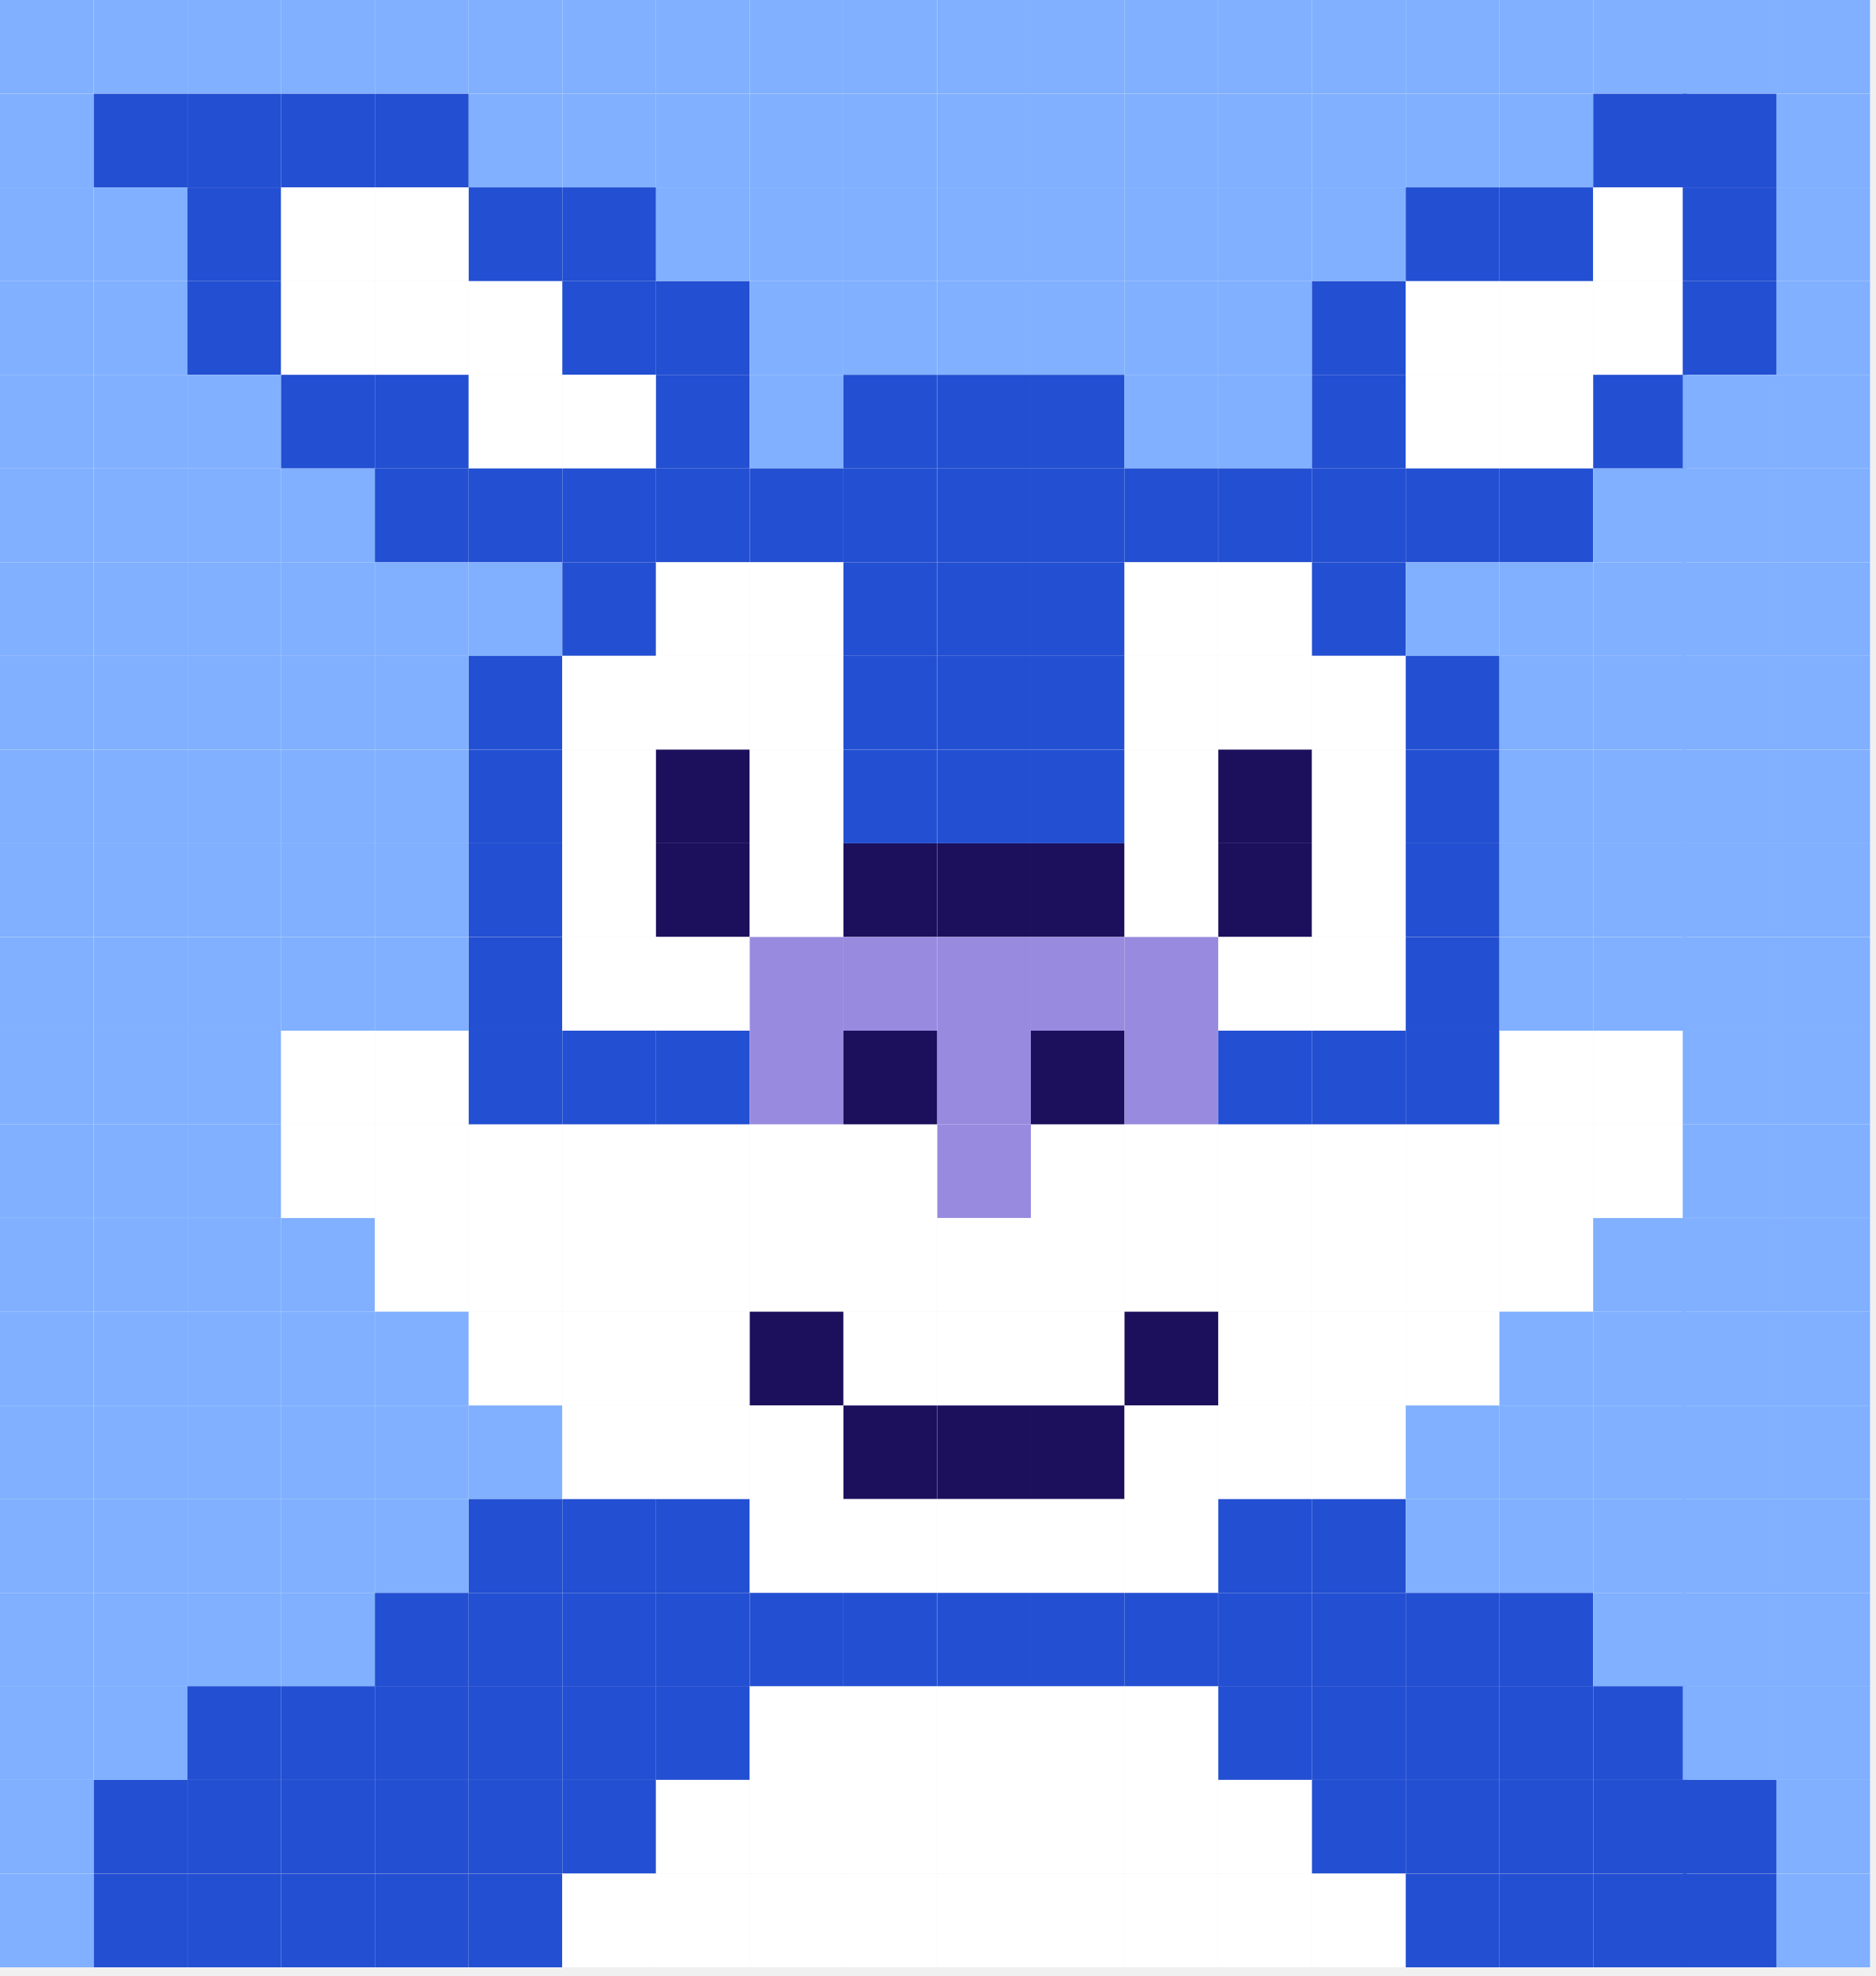
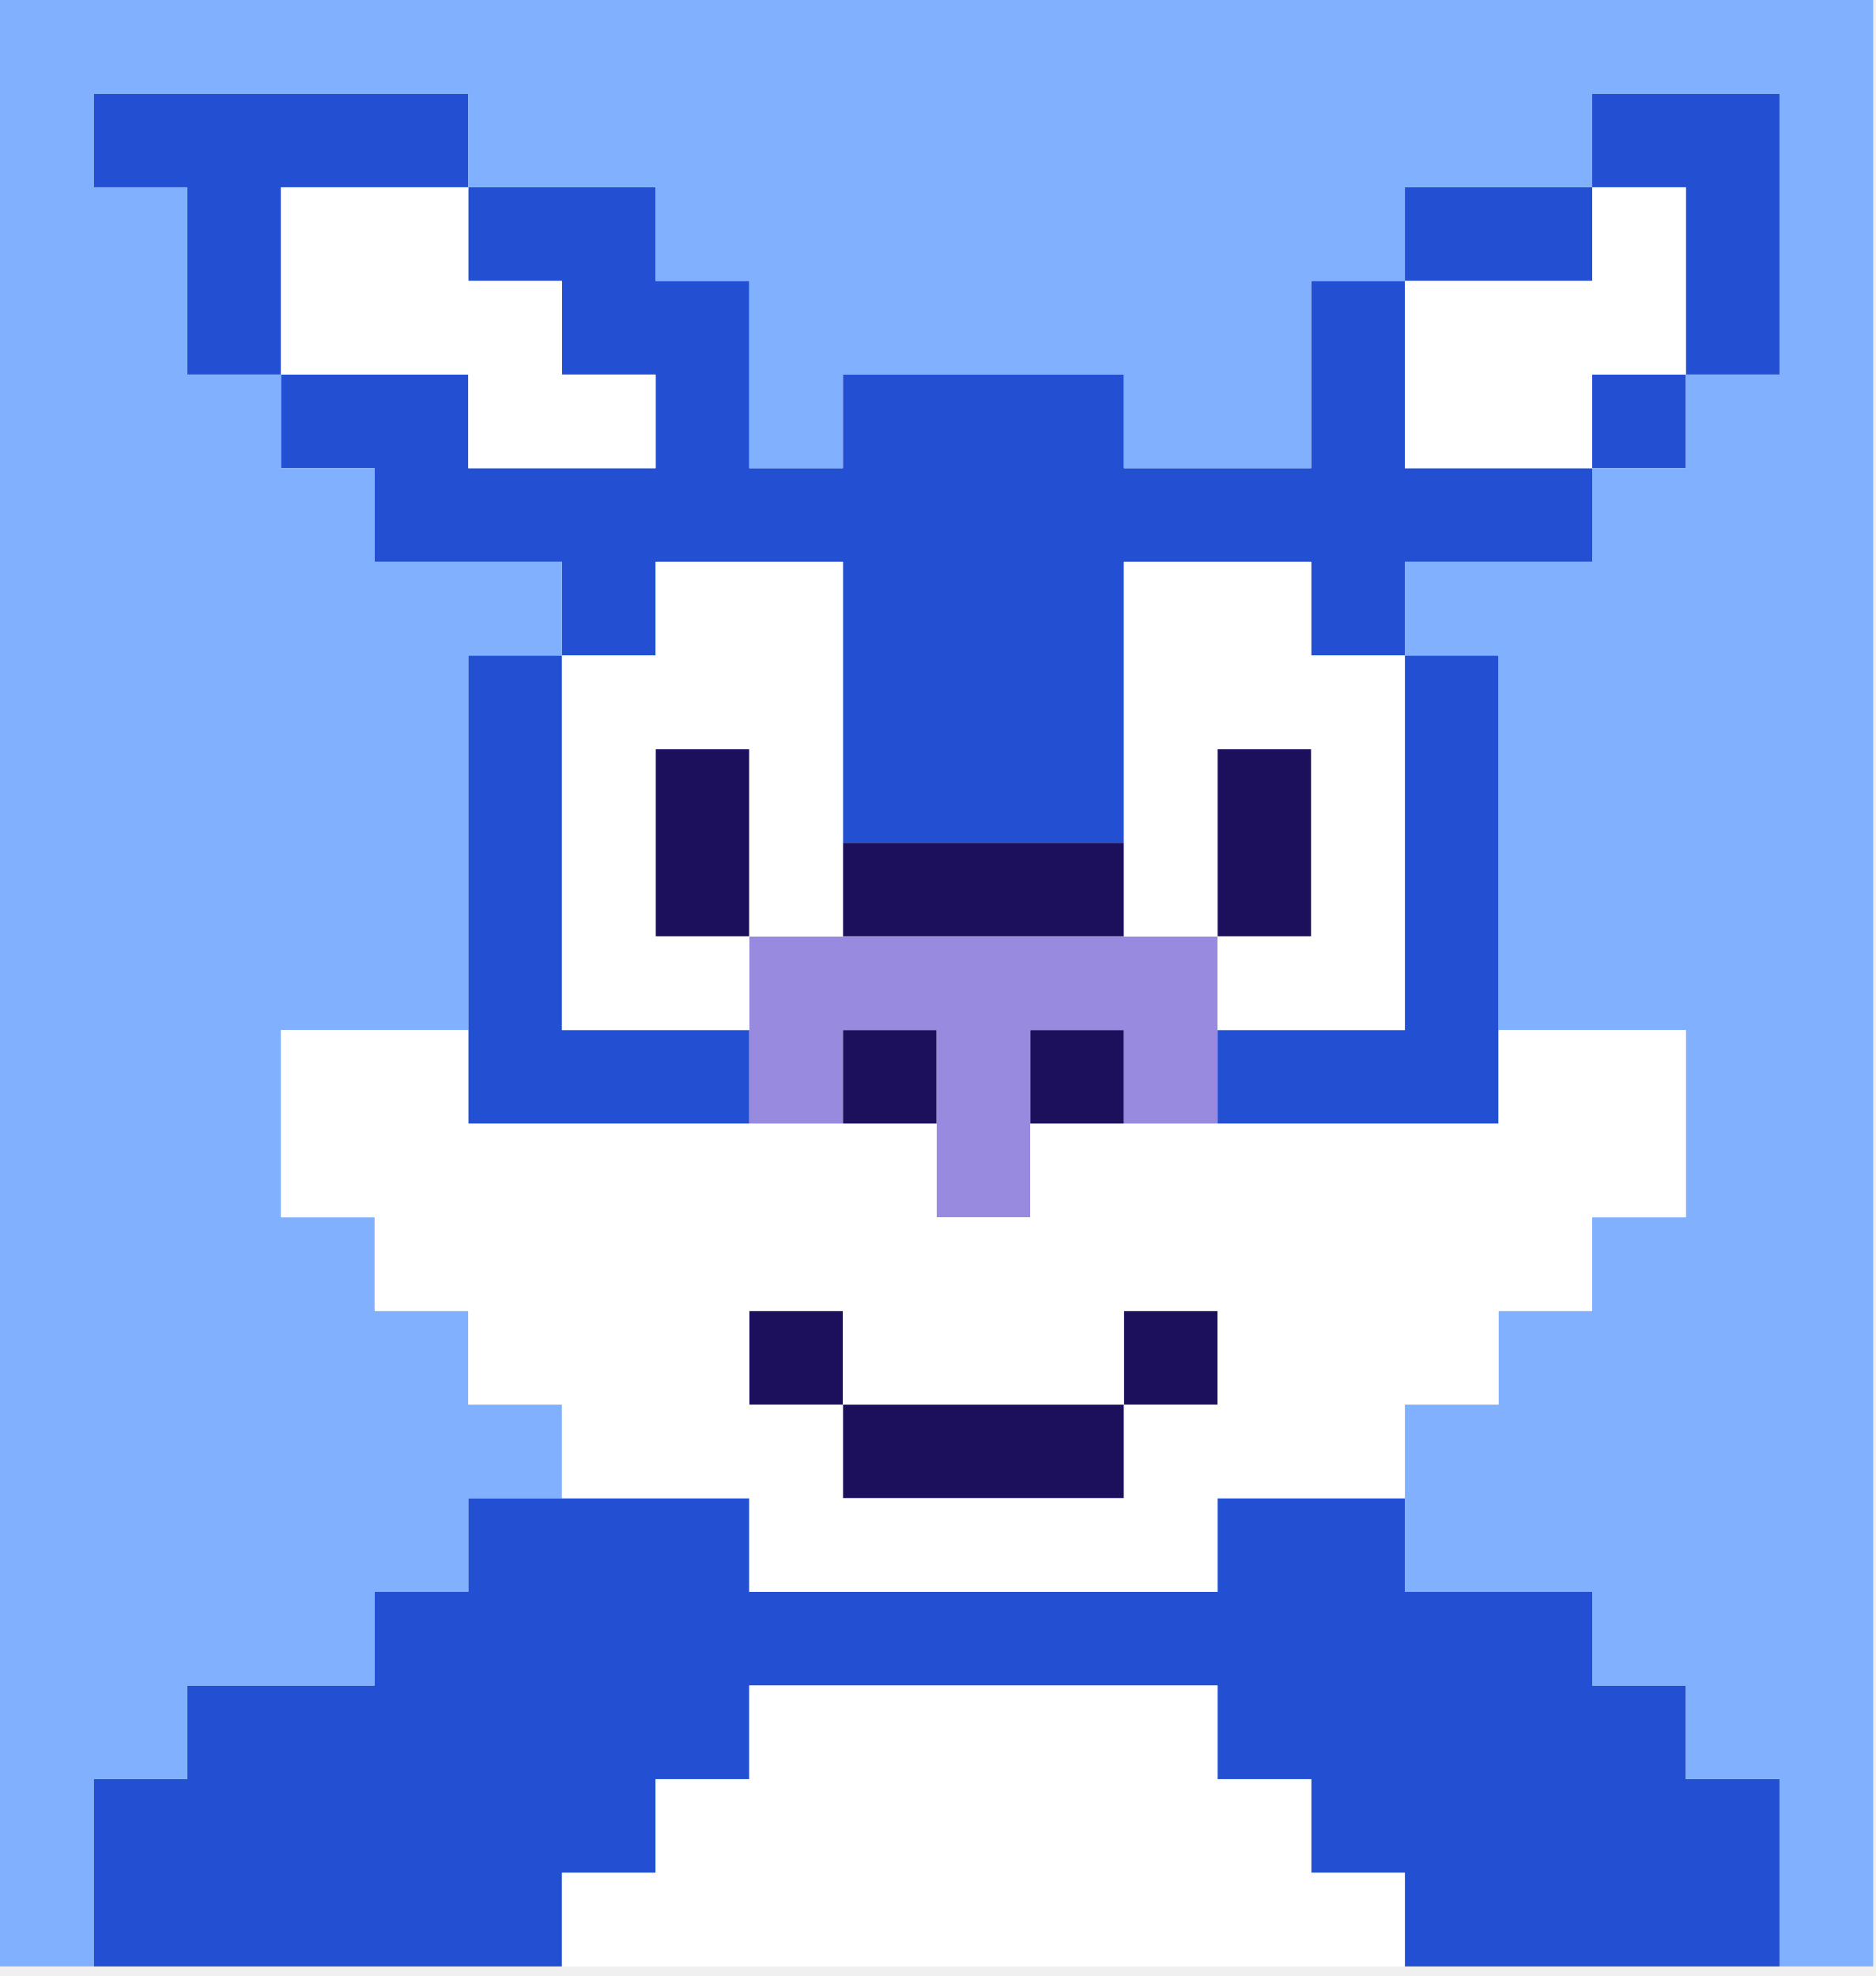
<svg xmlns="http://www.w3.org/2000/svg" width="149" height="157" viewBox="0 0 149 157" fill="none">
-   <path d="M81.89 0H74.45V7.44H81.89V0Z" fill="#80B0FF" />
-   <path d="M81.89 44.67H74.45V52.11H81.89V44.67Z" fill="#234FD2" />
-   <path d="M81.89 89.33H74.45V96.77H81.89V89.33Z" fill="#988ADF" />
-   <path d="M81.89 22.33H74.45V29.77H81.89V22.33Z" fill="#80B0FF" />
-   <path d="M81.89 67H74.45V74.44H81.89V67Z" fill="#1C105D" />
-   <path d="M81.89 111.67H74.45V119.11H81.89V111.67Z" fill="#1C105D" />
-   <path d="M81.89 7.45H74.45V14.89H81.89V7.45Z" fill="#80B0FF" />
-   <path d="M81.89 52.11H74.45V59.55H81.89V52.11Z" fill="#234FD2" />
-   <path d="M81.89 96.78H74.45V104.22H81.89V96.78Z" fill="white" />
-   <path d="M81.89 29.78H74.45V37.22H81.89V29.78Z" fill="#234FD2" />
-   <path d="M81.89 74.45H74.45V81.89H81.89V74.45Z" fill="#988ADF" />
-   <path d="M81.89 119.11H74.45V126.55H81.89V119.11Z" fill="white" />
-   <path d="M81.89 14.89H74.45V22.33H81.89V14.89Z" fill="#80B0FF" />
-   <path d="M81.89 59.56H74.45V67H81.89V59.56Z" fill="#234FD2" />
-   <path d="M81.89 104.22H74.45V111.66H81.89V104.22Z" fill="white" />
-   <path d="M81.89 37.22H74.45V44.66H81.89V37.22Z" fill="#234FD2" />
-   <path d="M81.89 81.89H74.45V89.33H81.89V81.89Z" fill="#988ADF" />
-   <path d="M81.89 126.56H74.45V134H81.89V126.56Z" fill="#234FD2" />
-   <path d="M44.66 0H37.22V7.44H44.66V0Z" fill="#80B0FF" />
-   <path d="M7.44 0H0V7.44H7.44V0Z" fill="#80B0FF" />
-   <path d="M44.66 44.67H37.22V52.11H44.66V44.67Z" fill="#80B0FF" />
-   <path d="M7.44 44.67H0V52.11H7.44V44.67Z" fill="#80B0FF" />
-   <path d="M44.66 89.33H37.22V96.77H44.66V89.33Z" fill="white" />
-   <path d="M7.44 89.33H0V96.77H7.44V89.33Z" fill="#80B0FF" />
-   <path d="M44.66 22.33H37.22V29.77H44.66V22.33Z" fill="white" />
-   <path d="M7.44 22.33H0V29.77H7.44V22.33Z" fill="#80B0FF" />
-   <path d="M44.66 67H37.22V74.44H44.66V67Z" fill="#234FD2" />
-   <path d="M7.44 67H0V74.44H7.44V67Z" fill="#80B0FF" />
-   <path d="M44.66 111.67H37.22V119.11H44.66V111.67Z" fill="#80B0FF" />
-   <path d="M7.44 111.67H0V119.11H7.44V111.67Z" fill="#80B0FF" />
-   <path d="M44.66 7.45H37.22V14.89H44.66V7.45Z" fill="#80B0FF" />
-   <path d="M7.44 7.45H0V14.89H7.44V7.45Z" fill="#80B0FF" />
-   <path d="M44.66 52.11H37.22V59.55H44.66V52.11Z" fill="#234FD2" />
-   <path d="M7.44 52.11H0V59.55H7.44V52.11Z" fill="#80B0FF" />
-   <path d="M44.66 96.78H37.22V104.22H44.66V96.78Z" fill="white" />
-   <path d="M7.44 96.78H0V104.22H7.44V96.78Z" fill="#80B0FF" />
-   <path d="M44.66 29.78H37.22V37.22H44.66V29.78Z" fill="white" />
-   <path d="M7.44 29.78H0V37.22H7.44V29.78Z" fill="#80B0FF" />
-   <path d="M44.66 74.45H37.22V81.89H44.66V74.45Z" fill="#234FD2" />
-   <path d="M7.44 74.45H0V81.89H7.44V74.45Z" fill="#80B0FF" />
-   <path d="M44.66 119.11H37.22V126.55H44.66V119.11Z" fill="#234FD2" />
-   <path d="M7.44 119.11H0V126.55H7.44V119.11Z" fill="#80B0FF" />
-   <path d="M44.66 14.89H37.22V22.33H44.66V14.89Z" fill="#234FD2" />
-   <path d="M7.44 14.89H0V22.33H7.44V14.89Z" fill="#80B0FF" />
-   <path d="M44.66 59.56H37.22V67H44.66V59.56Z" fill="#234FD2" />
-   <path d="M7.44 59.56H0V67H7.44V59.56Z" fill="#80B0FF" />
-   <path d="M44.66 104.22H37.22V111.66H44.66V104.22Z" fill="white" />
-   <path d="M7.44 104.22H0V111.66H7.44V104.22Z" fill="#80B0FF" />
-   <path d="M44.66 37.22H37.22V44.66H44.66V37.22Z" fill="#234FD2" />
-   <path d="M7.44 37.22H0V44.66H7.44V37.22Z" fill="#80B0FF" />
-   <path d="M44.66 81.89H37.22V89.33H44.66V81.89Z" fill="#234FD2" />
-   <path d="M7.44 81.89H0V89.33H7.44V81.89Z" fill="#80B0FF" />
-   <path d="M44.66 126.56H37.22V134H44.66V126.56Z" fill="#234FD2" />
-   <path d="M7.44 126.56H0V134H7.44V126.56Z" fill="#80B0FF" />
-   <path d="M89.33 0H81.89V7.44H89.33V0Z" fill="#80B0FF" />
-   <path d="M89.33 44.67H81.89V52.11H89.33V44.67Z" fill="#234FD2" />
-   <path d="M89.33 89.33H81.89V96.77H89.33V89.33Z" fill="white" />
-   <path d="M89.33 22.33H81.89V29.77H89.33V22.33Z" fill="#80B0FF" />
-   <path d="M89.33 67H81.89V74.44H89.33V67Z" fill="#1C105D" />
-   <path d="M89.33 111.67H81.89V119.11H89.33V111.67Z" fill="#1C105D" />
-   <path d="M89.33 7.45H81.89V14.89H89.33V7.45Z" fill="#80B0FF" />
-   <path d="M89.33 52.11H81.89V59.55H89.33V52.11Z" fill="#234FD2" />
-   <path d="M89.33 96.78H81.89V104.22H89.33V96.78Z" fill="white" />
-   <path d="M89.33 29.78H81.89V37.22H89.33V29.78Z" fill="#234FD2" />
-   <path d="M89.33 74.45H81.89V81.89H89.33V74.45Z" fill="#988ADF" />
-   <path d="M89.33 119.11H81.89V126.55H89.33V119.11Z" fill="white" />
-   <path d="M89.33 14.89H81.89V22.33H89.33V14.89Z" fill="#80B0FF" />
-   <path d="M89.33 59.56H81.89V67H89.33V59.56Z" fill="#234FD2" />
-   <path d="M89.33 104.22H81.89V111.66H89.33V104.22Z" fill="white" />
-   <path d="M89.33 37.22H81.89V44.66H89.33V37.22Z" fill="#234FD2" />
-   <path d="M89.33 81.89H81.89V89.33H89.33V81.89Z" fill="#1C105D" />
-   <path d="M89.33 126.56H81.89V134H89.33V126.56Z" fill="#234FD2" />
-   <path d="M52.11 0H44.67V7.44H52.11V0Z" fill="#80B0FF" />
-   <path d="M14.89 0H7.45V7.44H14.89V0Z" fill="#80B0FF" />
-   <path d="M52.11 44.67H44.67V52.11H52.11V44.67Z" fill="#234FD2" />
-   <path d="M14.89 44.67H7.45V52.11H14.89V44.67Z" fill="#80B0FF" />
-   <path d="M52.11 89.33H44.67V96.77H52.11V89.33Z" fill="white" />
-   <path d="M14.89 89.33H7.45V96.77H14.89V89.33Z" fill="#80B0FF" />
-   <path d="M52.11 22.33H44.67V29.77H52.11V22.33Z" fill="#234FD2" />
-   <path d="M14.89 22.33H7.45V29.77H14.89V22.33Z" fill="#80B0FF" />
-   <path d="M52.11 67H44.67V74.44H52.11V67Z" fill="white" />
-   <path d="M14.89 67H7.45V74.44H14.89V67Z" fill="#80B0FF" />
-   <path d="M52.11 111.67H44.67V119.11H52.11V111.67Z" fill="white" />
-   <path d="M14.89 111.67H7.45V119.11H14.89V111.67Z" fill="#80B0FF" />
-   <path d="M52.11 7.45H44.67V14.89H52.11V7.45Z" fill="#80B0FF" />
-   <path d="M14.89 7.45H7.45V14.89H14.89V7.45Z" fill="#234FD2" />
-   <path d="M52.11 52.11H44.67V59.55H52.11V52.11Z" fill="white" />
-   <path d="M14.89 52.11H7.45V59.55H14.89V52.11Z" fill="#80B0FF" />
-   <path d="M52.11 96.78H44.67V104.22H52.11V96.78Z" fill="white" />
-   <path d="M14.89 96.78H7.45V104.22H14.89V96.78Z" fill="#80B0FF" />
-   <path d="M52.11 29.78H44.67V37.22H52.11V29.78Z" fill="white" />
-   <path d="M14.89 29.78H7.45V37.22H14.89V29.78Z" fill="#80B0FF" />
-   <path d="M52.11 74.45H44.67V81.89H52.11V74.45Z" fill="white" />
-   <path d="M14.89 74.45H7.45V81.89H14.89V74.45Z" fill="#80B0FF" />
-   <path d="M52.11 119.11H44.67V126.55H52.11V119.11Z" fill="#234FD2" />
-   <path d="M14.89 119.11H7.45V126.55H14.89V119.11Z" fill="#80B0FF" />
-   <path d="M52.11 14.89H44.67V22.33H52.11V14.89Z" fill="#234FD2" />
-   <path d="M14.89 14.89H7.45V22.33H14.89V14.89Z" fill="#80B0FF" />
-   <path d="M52.11 59.56H44.67V67H52.11V59.56Z" fill="white" />
-   <path d="M14.89 59.56H7.45V67H14.89V59.56Z" fill="#80B0FF" />
-   <path d="M52.11 104.22H44.67V111.66H52.11V104.22Z" fill="white" />
-   <path d="M14.89 104.22H7.45V111.66H14.89V104.22Z" fill="#80B0FF" />
-   <path d="M52.11 37.22H44.67V44.66H52.11V37.22Z" fill="#234FD2" />
-   <path d="M14.89 37.22H7.45V44.66H14.89V37.22Z" fill="#80B0FF" />
-   <path d="M52.11 81.89H44.67V89.33H52.11V81.89Z" fill="#234FD2" />
-   <path d="M14.89 81.89H7.45V89.33H14.89V81.89Z" fill="#80B0FF" />
-   <path d="M52.11 126.56H44.67V134H52.11V126.56Z" fill="#234FD2" />
-   <path d="M14.89 126.56H7.45V134H14.89V126.56Z" fill="#80B0FF" />
-   <path d="M96.77 0H89.33V7.44H96.77V0Z" fill="#80B0FF" />
-   <path d="M96.77 44.67H89.33V52.11H96.77V44.67Z" fill="white" />
-   <path d="M96.77 89.33H89.33V96.77H96.77V89.33Z" fill="white" />
-   <path d="M96.77 22.33H89.33V29.77H96.77V22.33Z" fill="#80B0FF" />
-   <path d="M96.77 67H89.33V74.44H96.77V67Z" fill="white" />
-   <path d="M96.77 111.67H89.33V119.11H96.77V111.67Z" fill="white" />
-   <path d="M96.77 7.45H89.33V14.89H96.77V7.45Z" fill="#80B0FF" />
-   <path d="M96.77 52.11H89.33V59.55H96.77V52.11Z" fill="white" />
-   <path d="M96.77 96.78H89.33V104.22H96.77V96.78Z" fill="white" />
-   <path d="M96.77 29.78H89.33V37.22H96.77V29.78Z" fill="#80B0FF" />
-   <path d="M96.77 74.45H89.33V81.89H96.77V74.45Z" fill="#988ADF" />
-   <path d="M96.77 119.11H89.33V126.55H96.77V119.11Z" fill="white" />
-   <path d="M96.77 14.89H89.33V22.33H96.77V14.89Z" fill="#80B0FF" />
-   <path d="M96.77 59.56H89.33V67H96.77V59.56Z" fill="white" />
-   <path d="M96.77 104.22H89.33V111.66H96.77V104.22Z" fill="#1C105D" />
-   <path d="M96.77 37.22H89.33V44.66H96.77V37.22Z" fill="#234FD2" />
-   <path d="M96.77 81.89H89.33V89.33H96.77V81.89Z" fill="#988ADF" />
-   <path d="M96.77 126.56H89.33V134H96.77V126.56Z" fill="#234FD2" />
-   <path d="M59.55 0H52.11V7.44H59.55V0Z" fill="#80B0FF" />
-   <path d="M22.33 0H14.89V7.44H22.33V0Z" fill="#80B0FF" />
-   <path d="M59.55 44.67H52.11V52.11H59.55V44.67Z" fill="white" />
-   <path d="M22.33 44.67H14.89V52.11H22.33V44.67Z" fill="#80B0FF" />
-   <path d="M59.55 89.33H52.11V96.77H59.55V89.33Z" fill="white" />
-   <path d="M22.33 89.33H14.89V96.77H22.33V89.33Z" fill="#80B0FF" />
-   <path d="M59.55 22.33H52.11V29.77H59.55V22.33Z" fill="#234FD2" />
-   <path d="M22.33 22.33H14.89V29.77H22.33V22.33Z" fill="#234FD2" />
-   <path d="M59.55 67H52.11V74.44H59.55V67Z" fill="#1C105D" />
-   <path d="M22.33 67H14.89V74.44H22.33V67Z" fill="#80B0FF" />
-   <path d="M59.55 111.67H52.11V119.11H59.55V111.67Z" fill="white" />
-   <path d="M22.33 111.67H14.89V119.11H22.33V111.67Z" fill="#80B0FF" />
-   <path d="M59.55 7.45H52.11V14.89H59.55V7.45Z" fill="#80B0FF" />
-   <path d="M22.33 7.45H14.89V14.89H22.33V7.45Z" fill="#234FD2" />
-   <path d="M59.55 52.11H52.11V59.55H59.55V52.11Z" fill="white" />
-   <path d="M22.33 52.11H14.89V59.55H22.33V52.11Z" fill="#80B0FF" />
-   <path d="M59.55 96.78H52.11V104.22H59.55V96.78Z" fill="white" />
-   <path d="M22.33 96.78H14.89V104.22H22.33V96.78Z" fill="#80B0FF" />
-   <path d="M59.55 29.78H52.11V37.22H59.55V29.78Z" fill="#234FD2" />
-   <path d="M22.33 29.78H14.89V37.22H22.33V29.78Z" fill="#80B0FF" />
-   <path d="M59.55 74.45H52.11V81.89H59.55V74.45Z" fill="white" />
-   <path d="M22.33 74.45H14.89V81.89H22.33V74.45Z" fill="#80B0FF" />
-   <path d="M59.55 119.11H52.11V126.55H59.55V119.11Z" fill="#234FD2" />
-   <path d="M22.33 119.11H14.89V126.55H22.33V119.11Z" fill="#80B0FF" />
-   <path d="M59.55 14.89H52.11V22.33H59.55V14.89Z" fill="#80B0FF" />
-   <path d="M22.33 14.89H14.89V22.33H22.33V14.89Z" fill="#234FD2" />
-   <path d="M59.55 59.56H52.11V67H59.55V59.56Z" fill="#1C105D" />
-   <path d="M22.33 59.56H14.89V67H22.33V59.56Z" fill="#80B0FF" />
-   <path d="M59.55 104.22H52.11V111.66H59.55V104.22Z" fill="white" />
-   <path d="M22.33 104.22H14.89V111.66H22.33V104.22Z" fill="#80B0FF" />
-   <path d="M59.55 37.22H52.11V44.66H59.55V37.22Z" fill="#234FD2" />
-   <path d="M22.33 37.22H14.89V44.66H22.33V37.22Z" fill="#80B0FF" />
-   <path d="M59.55 81.89H52.11V89.33H59.55V81.89Z" fill="#234FD2" />
-   <path d="M22.33 81.89H14.89V89.33H22.33V81.89Z" fill="#80B0FF" />
-   <path d="M59.55 126.56H52.11V134H59.55V126.56Z" fill="#234FD2" />
-   <path d="M22.33 126.56H14.89V134H22.33V126.56Z" fill="#80B0FF" />
-   <path d="M104.22 0H96.78V7.44H104.22V0Z" fill="#80B0FF" />
-   <path d="M104.22 44.67H96.78V52.11H104.22V44.67Z" fill="white" />
-   <path d="M104.22 89.33H96.78V96.77H104.22V89.33Z" fill="white" />
-   <path d="M104.22 22.33H96.78V29.77H104.22V22.33Z" fill="#80B0FF" />
-   <path d="M104.22 67H96.78V74.44H104.22V67Z" fill="#1C105D" />
-   <path d="M104.22 111.67H96.78V119.11H104.22V111.67Z" fill="white" />
-   <path d="M104.22 7.45H96.78V14.89H104.22V7.45Z" fill="#80B0FF" />
-   <path d="M104.22 52.11H96.78V59.55H104.22V52.11Z" fill="white" />
-   <path d="M104.22 96.78H96.78V104.22H104.22V96.78Z" fill="white" />
-   <path d="M104.22 29.78H96.78V37.22H104.22V29.78Z" fill="#80B0FF" />
-   <path d="M104.22 74.45H96.78V81.89H104.22V74.45Z" fill="white" />
-   <path d="M104.22 119.11H96.78V126.55H104.22V119.11Z" fill="#234FD2" />
-   <path d="M104.22 14.89H96.78V22.33H104.22V14.89Z" fill="#80B0FF" />
-   <path d="M104.22 59.56H96.78V67H104.22V59.56Z" fill="#1C105D" />
-   <path d="M104.22 104.22H96.78V111.66H104.22V104.22Z" fill="white" />
-   <path d="M104.22 37.22H96.78V44.66H104.22V37.22Z" fill="#234FD2" />
-   <path d="M104.22 81.89H96.78V89.33H104.22V81.89Z" fill="#234FD2" />
-   <path d="M104.22 126.56H96.78V134H104.22V126.56Z" fill="#234FD2" />
-   <path d="M67 0H59.56V7.44H67V0Z" fill="#80B0FF" />
-   <path d="M29.77 0H22.33V7.44H29.77V0Z" fill="#80B0FF" />
-   <path d="M67 44.67H59.56V52.11H67V44.67Z" fill="white" />
-   <path d="M29.77 44.67H22.33V52.11H29.77V44.67Z" fill="#80B0FF" />
-   <path d="M67 89.33H59.56V96.77H67V89.33Z" fill="white" />
-   <path d="M29.77 89.33H22.33V96.77H29.77V89.33Z" fill="white" />
-   <path d="M67 22.33H59.56V29.77H67V22.33Z" fill="#80B0FF" />
-   <path d="M29.77 22.33H22.33V29.77H29.77V22.33Z" fill="white" />
-   <path d="M67 67H59.56V74.44H67V67Z" fill="white" />
-   <path d="M29.77 67H22.33V74.44H29.77V67Z" fill="#80B0FF" />
-   <path d="M67 111.67H59.56V119.11H67V111.67Z" fill="white" />
-   <path d="M29.77 111.67H22.33V119.11H29.77V111.67Z" fill="#80B0FF" />
-   <path d="M67 7.45H59.56V14.89H67V7.45Z" fill="#80B0FF" />
-   <path d="M29.77 7.45H22.33V14.89H29.77V7.45Z" fill="#234FD2" />
-   <path d="M67 52.11H59.56V59.55H67V52.11Z" fill="white" />
-   <path d="M29.77 52.11H22.33V59.55H29.77V52.11Z" fill="#80B0FF" />
-   <path d="M67 96.78H59.56V104.22H67V96.78Z" fill="white" />
-   <path d="M29.77 96.78H22.33V104.22H29.77V96.78Z" fill="#80B0FF" />
-   <path d="M67 29.78H59.56V37.22H67V29.78Z" fill="#80B0FF" />
-   <path d="M29.77 29.78H22.33V37.22H29.77V29.78Z" fill="#234FD2" />
-   <path d="M67 74.45H59.56V81.89H67V74.45Z" fill="#988ADF" />
-   <path d="M29.77 74.45H22.33V81.89H29.77V74.45Z" fill="#80B0FF" />
-   <path d="M67 119.11H59.56V126.55H67V119.11Z" fill="white" />
-   <path d="M29.77 119.11H22.33V126.55H29.77V119.11Z" fill="#80B0FF" />
-   <path d="M67 14.89H59.56V22.33H67V14.89Z" fill="#80B0FF" />
-   <path d="M29.77 14.89H22.33V22.33H29.77V14.89Z" fill="white" />
-   <path d="M67 59.56H59.56V67H67V59.56Z" fill="white" />
-   <path d="M29.77 59.56H22.33V67H29.77V59.56Z" fill="#80B0FF" />
-   <path d="M67 104.22H59.56V111.66H67V104.22Z" fill="#1C105D" />
-   <path d="M29.77 104.22H22.33V111.66H29.77V104.22Z" fill="#80B0FF" />
-   <path d="M67 37.22H59.56V44.66H67V37.22Z" fill="#234FD2" />
-   <path d="M29.77 37.22H22.33V44.66H29.77V37.22Z" fill="#80B0FF" />
-   <path d="M67 81.89H59.56V89.33H67V81.89Z" fill="#988ADF" />
-   <path d="M29.77 81.89H22.33V89.33H29.77V81.89Z" fill="white" />
-   <path d="M67 126.56H59.56V134H67V126.56Z" fill="#234FD2" />
-   <path d="M29.77 126.56H22.33V134H29.77V126.56Z" fill="#80B0FF" />
-   <path d="M111.66 0H104.22V7.44H111.66V0Z" fill="#80B0FF" />
-   <path d="M111.66 44.67H104.22V52.11H111.66V44.67Z" fill="#234FD2" />
-   <path d="M111.66 89.33H104.22V96.77H111.66V89.33Z" fill="white" />
-   <path d="M111.66 22.33H104.22V29.77H111.66V22.33Z" fill="#234FD2" />
-   <path d="M111.66 67H104.22V74.44H111.66V67Z" fill="white" />
-   <path d="M111.66 111.67H104.22V119.11H111.66V111.67Z" fill="white" />
-   <path d="M111.66 7.45H104.22V14.89H111.66V7.45Z" fill="#80B0FF" />
-   <path d="M111.66 52.11H104.22V59.55H111.66V52.11Z" fill="white" />
-   <path d="M111.66 96.78H104.22V104.22H111.66V96.78Z" fill="white" />
-   <path d="M111.66 29.78H104.22V37.22H111.66V29.78Z" fill="#234FD2" />
-   <path d="M111.66 74.45H104.22V81.89H111.66V74.45Z" fill="white" />
-   <path d="M111.66 119.11H104.22V126.55H111.66V119.11Z" fill="#234FD2" />
-   <path d="M111.66 14.89H104.22V22.33H111.66V14.89Z" fill="#80B0FF" />
-   <path d="M111.66 59.56H104.22V67H111.66V59.56Z" fill="white" />
-   <path d="M111.66 104.22H104.22V111.66H111.66V104.22Z" fill="white" />
-   <path d="M111.66 37.22H104.22V44.66H111.66V37.22Z" fill="#234FD2" />
-   <path d="M111.66 81.89H104.22V89.33H111.66V81.89Z" fill="#234FD2" />
-   <path d="M111.66 126.56H104.22V134H111.66V126.56Z" fill="#234FD2" />
-   <path d="M74.44 0H67V7.44H74.44V0Z" fill="#80B0FF" />
-   <path d="M37.22 0H29.78V7.44H37.22V0Z" fill="#80B0FF" />
-   <path d="M74.44 44.67H67V52.11H74.44V44.67Z" fill="#234FD2" />
-   <path d="M37.22 44.67H29.78V52.11H37.22V44.67Z" fill="#80B0FF" />
-   <path d="M74.44 89.33H67V96.77H74.44V89.33Z" fill="white" />
-   <path d="M37.22 89.33H29.78V96.77H37.22V89.33Z" fill="white" />
-   <path d="M74.44 22.33H67V29.77H74.44V22.33Z" fill="#80B0FF" />
-   <path d="M37.22 22.33H29.78V29.77H37.22V22.33Z" fill="white" />
-   <path d="M74.44 67H67V74.44H74.44V67Z" fill="#1C105D" />
-   <path d="M37.22 67H29.78V74.44H37.22V67Z" fill="#80B0FF" />
-   <path d="M74.44 111.67H67V119.11H74.44V111.67Z" fill="#1C105D" />
-   <path d="M37.22 111.67H29.78V119.11H37.22V111.67Z" fill="#80B0FF" />
-   <path d="M74.44 7.45H67V14.89H74.44V7.45Z" fill="#80B0FF" />
-   <path d="M37.22 7.45H29.78V14.89H37.22V7.45Z" fill="#234FD2" />
-   <path d="M74.44 52.11H67V59.55H74.44V52.11Z" fill="#234FD2" />
-   <path d="M37.22 52.11H29.78V59.55H37.22V52.11Z" fill="#80B0FF" />
-   <path d="M74.44 96.78H67V104.22H74.44V96.78Z" fill="white" />
-   <path d="M37.22 96.78H29.78V104.22H37.22V96.78Z" fill="white" />
-   <path d="M74.44 29.78H67V37.22H74.44V29.78Z" fill="#234FD2" />
-   <path d="M37.22 29.78H29.78V37.22H37.22V29.78Z" fill="#234FD2" />
-   <path d="M74.44 74.45H67V81.89H74.44V74.45Z" fill="#988ADF" />
-   <path d="M37.22 74.45H29.78V81.89H37.22V74.45Z" fill="#80B0FF" />
-   <path d="M74.44 119.11H67V126.55H74.44V119.11Z" fill="white" />
-   <path d="M37.22 119.11H29.78V126.55H37.22V119.11Z" fill="#80B0FF" />
-   <path d="M74.44 14.89H67V22.33H74.44V14.89Z" fill="#80B0FF" />
-   <path d="M37.22 14.89H29.78V22.33H37.22V14.89Z" fill="white" />
-   <path d="M74.44 59.56H67V67H74.44V59.56Z" fill="#234FD2" />
-   <path d="M37.22 59.56H29.78V67H37.22V59.56Z" fill="#80B0FF" />
-   <path d="M74.44 104.22H67V111.66H74.44V104.22Z" fill="white" />
-   <path d="M37.22 104.22H29.78V111.66H37.22V104.22Z" fill="#80B0FF" />
-   <path d="M74.44 37.22H67V44.66H74.44V37.22Z" fill="#234FD2" />
-   <path d="M37.22 37.22H29.78V44.66H37.22V37.22Z" fill="#234FD2" />
-   <path d="M74.44 81.89H67V89.33H74.44V81.89Z" fill="#1C105D" />
-   <path d="M37.22 81.89H29.78V89.33H37.22V81.89Z" fill="white" />
-   <path d="M74.44 126.56H67V134H74.44V126.56Z" fill="#234FD2" />
-   <path d="M37.22 126.56H29.78V134H37.22V126.56Z" fill="#234FD2" />
-   <path d="M119.11 0H111.67V7.44H119.11V0Z" fill="#80B0FF" />
-   <path d="M119.11 44.67H111.67V52.11H119.11V44.67Z" fill="#80B0FF" />
-   <path d="M119.11 89.33H111.67V96.77H119.11V89.33Z" fill="white" />
-   <path d="M119.11 22.33H111.67V29.77H119.11V22.33Z" fill="white" />
-   <path d="M119.11 67H111.67V74.44H119.11V67Z" fill="#234FD2" />
-   <path d="M119.11 111.67H111.67V119.11H119.11V111.67Z" fill="#80B0FF" />
-   <path d="M119.11 7.45H111.67V14.89H119.11V7.45Z" fill="#80B0FF" />
-   <path d="M119.11 52.11H111.67V59.55H119.11V52.11Z" fill="#234FD2" />
-   <path d="M119.11 96.78H111.67V104.22H119.11V96.78Z" fill="white" />
-   <path d="M119.11 29.78H111.67V37.22H119.11V29.78Z" fill="white" />
-   <path d="M119.11 74.45H111.67V81.89H119.11V74.45Z" fill="#234FD2" />
-   <path d="M119.11 119.11H111.67V126.55H119.11V119.11Z" fill="#80B0FF" />
-   <path d="M119.11 14.89H111.67V22.33H119.11V14.89Z" fill="#234FD2" />
-   <path d="M119.11 59.56H111.67V67H119.11V59.56Z" fill="#234FD2" />
-   <path d="M119.11 104.22H111.67V111.66H119.11V104.22Z" fill="white" />
-   <path d="M119.11 37.22H111.67V44.66H119.11V37.22Z" fill="#234FD2" />
-   <path d="M119.11 81.89H111.67V89.33H119.11V81.89Z" fill="#234FD2" />
-   <path d="M119.11 126.56H111.67V134H119.11V126.56Z" fill="#234FD2" />
-   <path d="M126.55 0H119.11V7.44H126.55V0Z" fill="#80B0FF" />
-   <path d="M126.55 44.67H119.11V52.11H126.55V44.67Z" fill="#80B0FF" />
-   <path d="M126.55 89.33H119.11V96.77H126.55V89.33Z" fill="white" />
-   <path d="M126.55 22.33H119.11V29.77H126.55V22.33Z" fill="white" />
-   <path d="M126.55 67H119.11V74.44H126.55V67Z" fill="#80B0FF" />
-   <path d="M126.55 111.67H119.11V119.11H126.55V111.67Z" fill="#80B0FF" />
-   <path d="M126.55 7.45H119.11V14.89H126.55V7.45Z" fill="#80B0FF" />
-   <path d="M126.55 52.11H119.11V59.55H126.55V52.11Z" fill="#80B0FF" />
-   <path d="M126.55 96.78H119.11V104.22H126.55V96.78Z" fill="white" />
-   <path d="M126.55 29.78H119.11V37.22H126.55V29.78Z" fill="white" />
-   <path d="M126.55 74.45H119.11V81.89H126.55V74.45Z" fill="#80B0FF" />
-   <path d="M126.55 119.11H119.11V126.55H126.55V119.11Z" fill="#80B0FF" />
-   <path d="M126.55 14.89H119.11V22.33H126.55V14.89Z" fill="#234FD2" />
-   <path d="M126.55 59.56H119.11V67H126.55V59.56Z" fill="#80B0FF" />
-   <path d="M126.55 104.22H119.11V111.66H126.55V104.22Z" fill="#80B0FF" />
-   <path d="M126.55 37.22H119.11V44.66H126.55V37.22Z" fill="#234FD2" />
-   <path d="M126.55 81.89H119.11V89.33H126.55V81.89Z" fill="white" />
-   <path d="M126.55 126.56H119.11V134H126.55V126.56Z" fill="#234FD2" />
-   <path d="M134 0H126.56V7.44H134V0Z" fill="#80B0FF" />
-   <path d="M134 44.67H126.56V52.11H134V44.67Z" fill="#80B0FF" />
-   <path d="M134 89.33H126.56V96.77H134V89.33Z" fill="white" />
-   <path d="M134 22.33H126.56V29.77H134V22.33Z" fill="white" />
-   <path d="M134 67H126.56V74.44H134V67Z" fill="#80B0FF" />
-   <path d="M134 111.67H126.56V119.11H134V111.67Z" fill="#80B0FF" />
-   <path d="M134 7.45H126.56V14.89H134V7.45Z" fill="#234FD2" />
-   <path d="M134 52.11H126.56V59.55H134V52.11Z" fill="#80B0FF" />
-   <path d="M134 96.78H126.56V104.22H134V96.78Z" fill="#80B0FF" />
-   <path d="M134 29.78H126.56V37.22H134V29.78Z" fill="#234FD2" />
-   <path d="M134 74.45H126.56V81.89H134V74.45Z" fill="#80B0FF" />
-   <path d="M134 119.11H126.56V126.55H134V119.11Z" fill="#80B0FF" />
-   <path d="M134 14.89H126.56V22.33H134V14.89Z" fill="white" />
-   <path d="M134 59.56H126.56V67H134V59.56Z" fill="#80B0FF" />
-   <path d="M134 104.22H126.56V111.66H134V104.22Z" fill="#80B0FF" />
-   <path d="M134 37.22H126.56V44.66H134V37.22Z" fill="#80B0FF" />
-   <path d="M134 81.89H126.56V89.33H134V81.89Z" fill="white" />
-   <path d="M134 126.56H126.56V134H134V126.56Z" fill="#80B0FF" />
-   <path d="M81.89 133.98H74.45V141.42H81.89V133.98Z" fill="white" />
-   <path d="M81.89 141.42H74.45V148.86H81.89V141.42Z" fill="white" />
-   <path d="M81.89 148.87H74.45V156.31H81.89V148.87Z" fill="white" />
-   <path d="M44.66 133.98H37.22V141.42H44.66V133.98Z" fill="#234FD2" />
-   <path d="M7.44 133.98H0V141.42H7.44V133.98Z" fill="#80B0FF" />
-   <path d="M44.66 141.42H37.22V148.86H44.66V141.42Z" fill="#234FD2" />
-   <path d="M7.44 141.42H0V148.86H7.44V141.42Z" fill="#80B0FF" />
-   <path d="M44.66 148.87H37.22V156.31H44.66V148.87Z" fill="#234FD2" />
-   <path d="M7.44 148.87H0V156.31H7.44V148.87Z" fill="#80B0FF" />
-   <path d="M89.33 133.98H81.89V141.42H89.33V133.98Z" fill="white" />
-   <path d="M89.33 141.42H81.89V148.86H89.33V141.42Z" fill="white" />
-   <path d="M89.33 148.87H81.89V156.31H89.33V148.87Z" fill="white" />
-   <path d="M52.11 133.98H44.67V141.42H52.11V133.98Z" fill="#234FD2" />
-   <path d="M14.89 133.98H7.45V141.42H14.89V133.98Z" fill="#80B0FF" />
-   <path d="M52.11 141.42H44.67V148.86H52.11V141.42Z" fill="#234FD2" />
-   <path d="M14.89 141.42H7.45V148.86H14.89V141.42Z" fill="#234FD2" />
-   <path d="M52.11 148.87H44.67V156.31H52.11V148.87Z" fill="white" />
-   <path d="M14.89 148.87H7.45V156.31H14.89V148.87Z" fill="#234FD2" />
-   <path d="M96.77 133.98H89.33V141.42H96.77V133.98Z" fill="white" />
-   <path d="M96.77 141.42H89.33V148.86H96.77V141.42Z" fill="white" />
-   <path d="M96.77 148.87H89.33V156.31H96.77V148.87Z" fill="white" />
-   <path d="M59.55 133.98H52.11V141.42H59.55V133.98Z" fill="#234FD2" />
-   <path d="M22.33 133.98H14.89V141.42H22.33V133.98Z" fill="#234FD2" />
-   <path d="M59.55 141.42H52.11V148.86H59.55V141.42Z" fill="white" />
-   <path d="M22.33 141.42H14.89V148.86H22.33V141.42Z" fill="#234FD2" />
-   <path d="M59.55 148.87H52.11V156.31H59.55V148.87Z" fill="white" />
-   <path d="M22.33 148.87H14.89V156.31H22.33V148.87Z" fill="#234FD2" />
-   <path d="M104.22 133.98H96.78V141.42H104.22V133.98Z" fill="#234FD2" />
-   <path d="M104.22 141.42H96.78V148.86H104.22V141.42Z" fill="white" />
-   <path d="M104.22 148.87H96.78V156.31H104.22V148.87Z" fill="white" />
-   <path d="M67 133.98H59.56V141.42H67V133.98Z" fill="white" />
-   <path d="M29.77 133.98H22.33V141.42H29.77V133.98Z" fill="#234FD2" />
-   <path d="M67 141.42H59.56V148.86H67V141.42Z" fill="white" />
-   <path d="M29.77 141.42H22.33V148.86H29.77V141.42Z" fill="#234FD2" />
-   <path d="M67 148.87H59.56V156.31H67V148.87Z" fill="white" />
-   <path d="M29.77 148.87H22.33V156.31H29.77V148.87Z" fill="#234FD2" />
-   <path d="M111.66 133.98H104.22V141.42H111.66V133.98Z" fill="#234FD2" />
-   <path d="M111.66 141.42H104.22V148.86H111.66V141.42Z" fill="#234FD2" />
-   <path d="M111.66 148.87H104.22V156.31H111.66V148.87Z" fill="white" />
-   <path d="M74.44 133.98H67V141.42H74.44V133.98Z" fill="white" />
-   <path d="M37.22 133.98H29.78V141.42H37.22V133.98Z" fill="#234FD2" />
-   <path d="M74.44 141.42H67V148.86H74.44V141.42Z" fill="white" />
-   <path d="M37.22 141.42H29.78V148.86H37.22V141.42Z" fill="#234FD2" />
-   <path d="M74.44 148.87H67V156.31H74.44V148.87Z" fill="white" />
-   <path d="M37.22 148.87H29.78V156.31H37.22V148.87Z" fill="#234FD2" />
-   <path d="M119.11 133.98H111.67V141.42H119.11V133.98Z" fill="#234FD2" />
-   <path d="M119.11 141.42H111.67V148.86H119.11V141.42Z" fill="#234FD2" />
-   <path d="M119.11 148.87H111.67V156.31H119.11V148.87Z" fill="#234FD2" />
-   <path d="M126.55 133.98H119.11V141.42H126.55V133.98Z" fill="#234FD2" />
-   <path d="M126.55 141.42H119.11V148.86H126.55V141.42Z" fill="#234FD2" />
-   <path d="M126.55 148.87H119.11V156.31H126.55V148.87Z" fill="#234FD2" />
-   <path d="M134 133.98H126.56V141.42H134V133.98Z" fill="#234FD2" />
-   <path d="M134 141.42H126.56V148.86H134V141.42Z" fill="#234FD2" />
-   <path d="M134 148.87H126.56V156.31H134V148.87Z" fill="#234FD2" />
-   <path d="M141.11 0H133.67V7.44H141.11V0Z" fill="#80B0FF" />
-   <path d="M141.11 44.67H133.67V52.11H141.11V44.67Z" fill="#80B0FF" />
-   <path d="M141.11 89.33H133.67V96.77H141.11V89.33Z" fill="#80B0FF" />
-   <path d="M141.11 22.33H133.67V29.77H141.11V22.33Z" fill="#234FD2" />
-   <path d="M141.11 67H133.67V74.44H141.11V67Z" fill="#80B0FF" />
-   <path d="M141.11 111.67H133.67V119.11H141.11V111.67Z" fill="#80B0FF" />
-   <path d="M141.11 7.45H133.67V14.89H141.11V7.45Z" fill="#234FD2" />
-   <path d="M141.11 52.11H133.67V59.55H141.11V52.11Z" fill="#80B0FF" />
-   <path d="M141.11 96.78H133.67V104.22H141.11V96.78Z" fill="#80B0FF" />
-   <path d="M141.11 29.78H133.67V37.22H141.11V29.78Z" fill="#80B0FF" />
-   <path d="M141.11 74.45H133.67V81.89H141.11V74.45Z" fill="#80B0FF" />
-   <path d="M141.11 119.11H133.67V126.55H141.11V119.11Z" fill="#80B0FF" />
-   <path d="M141.11 14.89H133.67V22.33H141.11V14.89Z" fill="#234FD2" />
-   <path d="M141.11 59.56H133.67V67H141.11V59.56Z" fill="#80B0FF" />
-   <path d="M141.11 104.22H133.67V111.66H141.11V104.22Z" fill="#80B0FF" />
-   <path d="M141.11 37.22H133.67V44.66H141.11V37.22Z" fill="#80B0FF" />
-   <path d="M141.11 81.89H133.67V89.33H141.11V81.89Z" fill="#80B0FF" />
-   <path d="M141.11 126.56H133.67V134H141.11V126.56Z" fill="#80B0FF" />
-   <path d="M141.11 133.98H133.67V141.42H141.11V133.98Z" fill="#80B0FF" />
-   <path d="M141.11 141.42H133.67V148.86H141.11V141.42Z" fill="#234FD2" />
-   <path d="M141.11 148.87H133.67V156.31H141.11V148.87Z" fill="#234FD2" />
-   <path d="M148.55 0H141.11V7.44H148.55V0Z" fill="#80B0FF" />
-   <path d="M148.55 44.67H141.11V52.11H148.55V44.67Z" fill="#80B0FF" />
-   <path d="M148.55 89.33H141.11V96.77H148.55V89.33Z" fill="#80B0FF" />
-   <path d="M148.55 22.33H141.11V29.77H148.55V22.33Z" fill="#80B0FF" />
-   <path d="M148.55 67H141.11V74.44H148.55V67Z" fill="#80B0FF" />
-   <path d="M148.55 111.67H141.11V119.11H148.55V111.67Z" fill="#80B0FF" />
-   <path d="M148.55 7.45H141.11V14.89H148.55V7.45Z" fill="#80B0FF" />
-   <path d="M148.55 52.11H141.11V59.55H148.55V52.11Z" fill="#80B0FF" />
-   <path d="M148.55 96.78H141.11V104.22H148.55V96.78Z" fill="#80B0FF" />
-   <path d="M148.55 29.78H141.11V37.22H148.55V29.78Z" fill="#80B0FF" />
-   <path d="M148.55 74.45H141.11V81.89H148.55V74.45Z" fill="#80B0FF" />
-   <path d="M148.55 119.11H141.11V126.55H148.55V119.11Z" fill="#80B0FF" />
-   <path d="M148.55 14.89H141.11V22.33H148.55V14.89Z" fill="#80B0FF" />
-   <path d="M148.55 59.56H141.11V67H148.55V59.56Z" fill="#80B0FF" />
-   <path d="M148.55 104.22H141.11V111.66H148.55V104.22Z" fill="#80B0FF" />
-   <path d="M148.55 37.22H141.11V44.66H148.55V37.22Z" fill="#80B0FF" />
-   <path d="M148.55 81.89H141.11V89.33H148.55V81.89Z" fill="#80B0FF" />
-   <path d="M148.55 126.56H141.11V134H148.55V126.56Z" fill="#80B0FF" />
-   <path d="M148.55 133.98H141.11V141.42H148.55V133.98Z" fill="#80B0FF" />
-   <path d="M148.55 141.42H141.11V148.86H148.55V141.42Z" fill="#80B0FF" />
-   <path d="M148.55 148.87H141.11V156.31H148.55V148.87Z" fill="#80B0FF" />
+   <path d="M89.28 66.96V74.4H66.96V66.96ZM89.28 111.6V119.04H66.96V111.6ZM81.84 81.84H89.28V89.28H81.84ZM89.28 104.16H96.72V111.6H89.28ZM59.52 74.4H52.08V59.52H59.52ZM104.16 74.4H96.72V59.52H104.16ZM59.52 104.16H66.96V111.6H59.52ZM66.96 81.84H74.4V89.28H66.96Z" fill="#1C105D" fill-rule="evenodd" />
+   <path d="M89.28 44.64V66.96H66.96V44.64H52.08V52.08H44.64V44.64H29.76V37.2H22.32V29.76H37.2V37.2H52.08V29.76H44.64V22.32H37.2V14.88H52.08V22.32H59.52V37.2H66.96V29.76H89.28V37.2H104.16V22.32H111.6V37.2H126.48V44.64H111.6V52.08H104.16V44.64ZM96.72 126.48V119.04H111.6V126.48H126.48V133.92H133.92V141.36H141.36V156.24H111.6V148.8H104.16V141.36H96.72V133.92H59.52V141.36H52.08V148.8H44.64V156.24H7.44V141.36H14.88V133.92H29.76V126.48H37.2V119.04H59.52V126.48ZM37.2 52.08H44.64V81.84H59.52V89.28H37.2ZM7.44 7.44H37.2V14.88H22.32V29.76H14.88V14.88H7.44ZM96.72 81.84H111.6V52.08H119.04V89.28H96.72ZM111.6 14.88H126.48V22.32H111.6ZM126.48 7.44H141.36V29.76H133.92V14.88H126.48ZM126.48 29.76H133.92V37.2H126.48Z" fill="#234FD2" fill-rule="evenodd" />
+   <path d="M148.8 0V156.24H141.36V141.36H133.92V133.92H126.48V126.48H111.6V111.6H119.04V104.16H126.48V96.72H133.92V81.84H119.04V52.08H111.6V44.64H126.48V37.2H133.92V29.76H141.36V7.44H126.48V14.88H111.6V22.32H104.16V37.2H89.28V29.76H66.96V37.2H59.52V22.32H52.08V14.88H37.2V7.44H7.44V14.88H14.88V29.76H22.32V37.2H29.76V44.64H44.64V52.08H37.2V81.84H22.32V96.72H29.76V104.16H37.2V111.6H44.64V119.04H37.2V126.48H29.76V133.92H14.88V141.36H7.44V156.24H0V0Z" fill="#80B0FF" fill-rule="evenodd" />
+   <path d="M81.84 96.72H74.4V81.84H66.96V89.28H59.52V74.4H96.72V89.28H89.28V81.84H81.84Z" fill="#988ADF" fill-rule="evenodd" />
+   <path d="M74.4 96.72H81.84V89.28H119.04V81.84H133.92V96.72H126.48V104.16H119.04V111.6H111.6V119.04H96.72V126.48H59.52V119.04H44.64V111.6H37.2V104.16H29.76V96.72H22.32V81.84H37.2V89.28H74.4ZM96.72 104.16H89.28V111.6H96.72ZM89.28 119.04V111.6H66.96V119.04ZM59.52 111.6H66.96V104.16H59.52ZM37.2 22.32H44.64V29.76H52.08V37.2H37.2V29.76H22.32V14.88H37.2ZM44.64 52.08H52.08V44.64H66.96V74.4H59.52V81.84H44.64ZM52.08 74.4H59.52V59.52H52.08ZM89.28 44.64H104.16V52.08H111.6V81.84H96.72V74.4H104.16V59.52H96.72V74.4H89.28ZM111.6 22.32H126.48V14.88H133.92V29.76H126.48V37.2H111.6ZM96.72 133.92V141.36H104.16V148.8H111.6V156.24H44.64V148.8H52.08V141.36H59.52V133.92Z" fill="white" fill-rule="evenodd" />
</svg>
